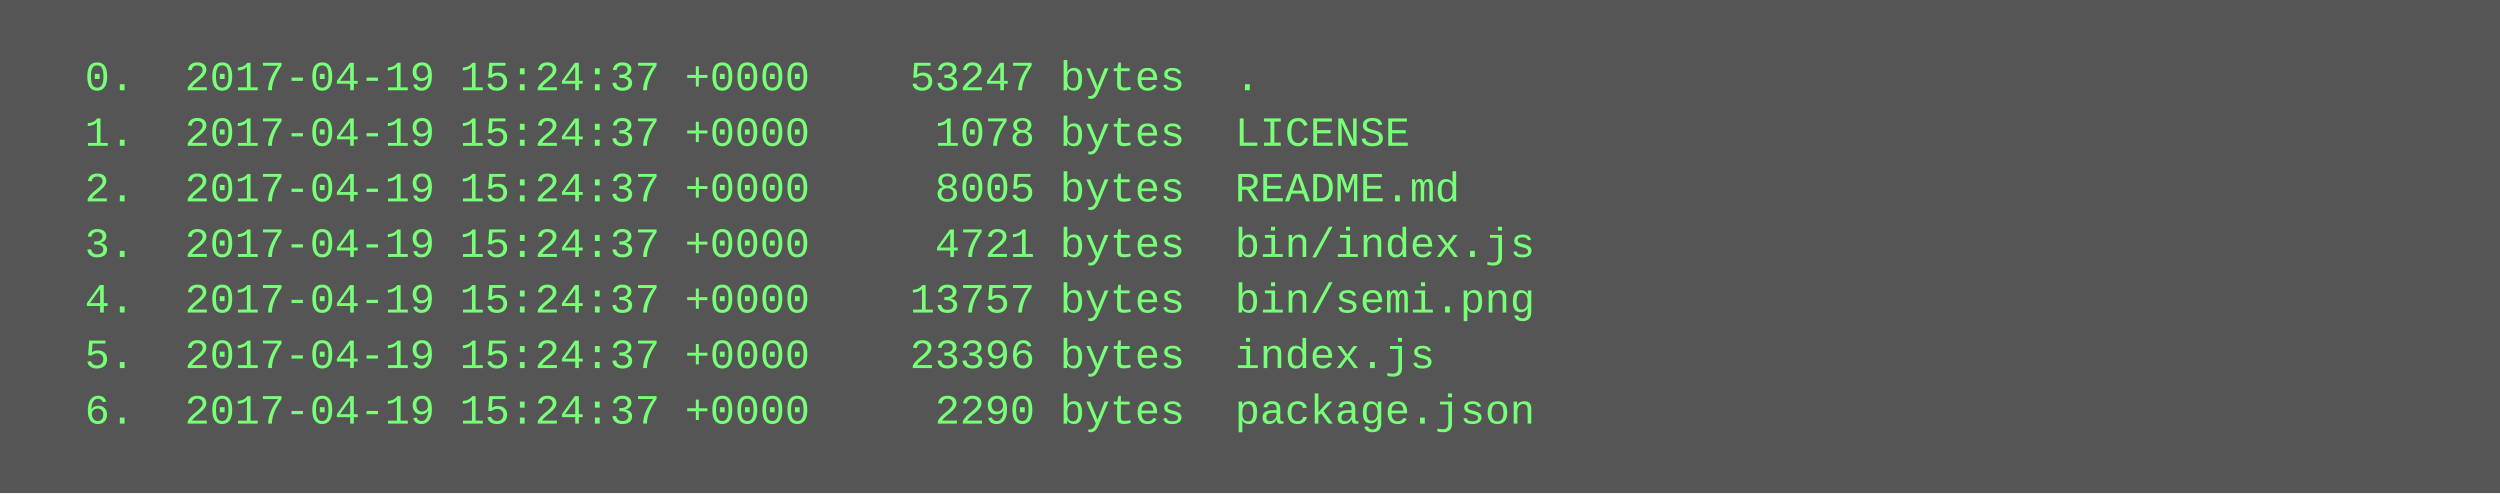
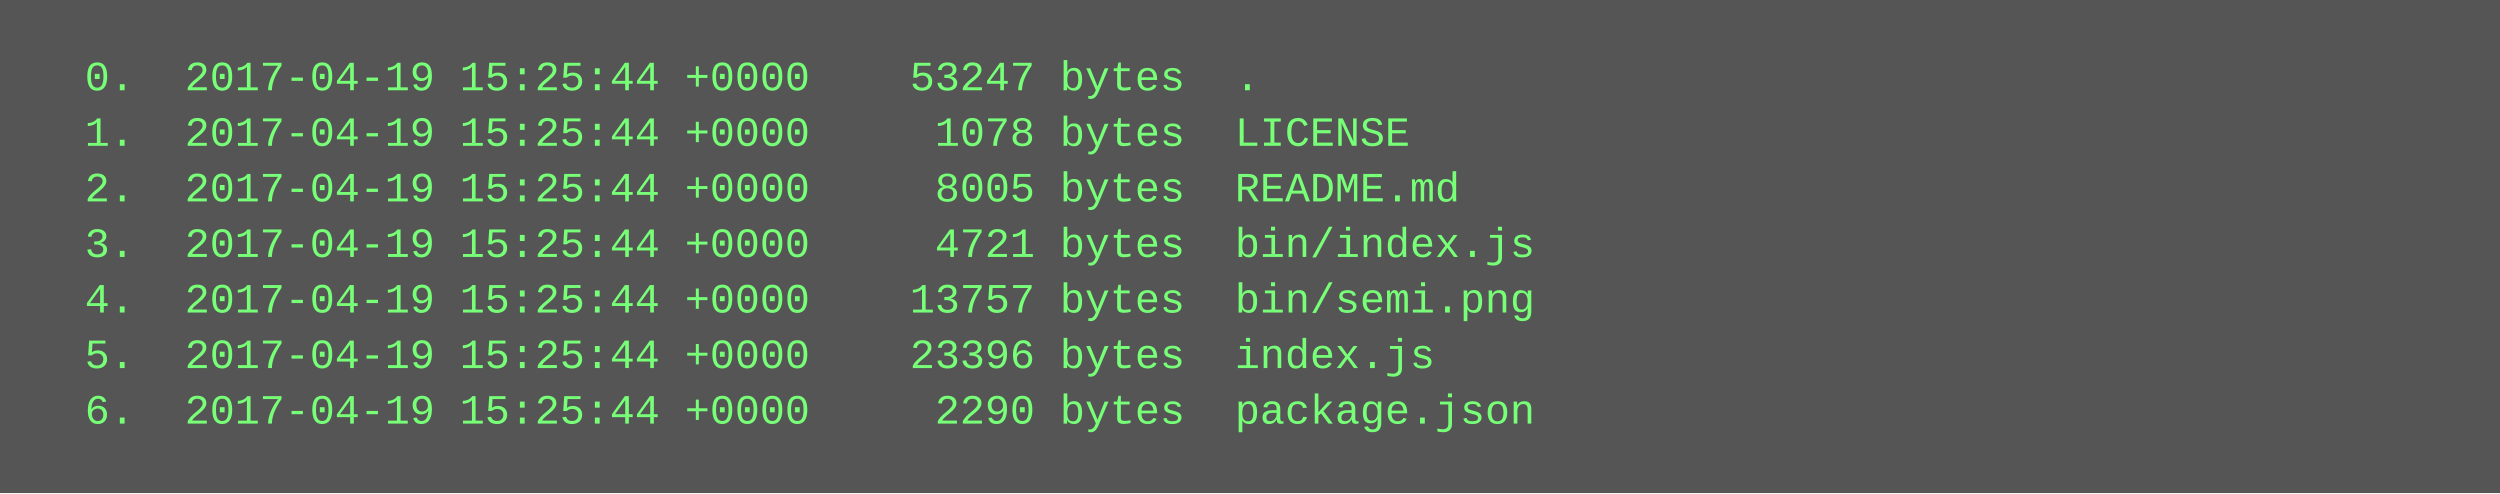
<svg xmlns="http://www.w3.org/2000/svg" height="142" width="720">
  <rect height="142" fill="#555" width="720" />
  <text fill="#7f7" font-family="Courier New" font-size="12" xml:space="preserve">
-     <tspan x="10" y="26">  0.  2017-04-19 15:24:37 +0000    53247 bytes  .</tspan>
-     <tspan x="10" y="42">  1.  2017-04-19 15:24:37 +0000     1078 bytes  LICENSE</tspan>
-     <tspan x="10" y="58">  2.  2017-04-19 15:24:37 +0000     8005 bytes  README.md</tspan>
-     <tspan x="10" y="74">  3.  2017-04-19 15:24:37 +0000     4721 bytes  bin/index.js</tspan>
-     <tspan x="10" y="90">  4.  2017-04-19 15:24:37 +0000    13757 bytes  bin/semi.png</tspan>
-     <tspan x="10" y="106">  5.  2017-04-19 15:24:37 +0000    23396 bytes  index.js</tspan>
-     <tspan x="10" y="122">  6.  2017-04-19 15:24:37 +0000     2290 bytes  package.json</tspan>
+     <tspan x="10" y="26">  0.  2017-04-19 15:25:44 +0000    53247 bytes  .</tspan>
+     <tspan x="10" y="42">  1.  2017-04-19 15:25:44 +0000     1078 bytes  LICENSE</tspan>
+     <tspan x="10" y="58">  2.  2017-04-19 15:25:44 +0000     8005 bytes  README.md</tspan>
+     <tspan x="10" y="74">  3.  2017-04-19 15:25:44 +0000     4721 bytes  bin/index.js</tspan>
+     <tspan x="10" y="90">  4.  2017-04-19 15:25:44 +0000    13757 bytes  bin/semi.png</tspan>
+     <tspan x="10" y="106">  5.  2017-04-19 15:25:44 +0000    23396 bytes  index.js</tspan>
+     <tspan x="10" y="122">  6.  2017-04-19 15:25:44 +0000     2290 bytes  package.json</tspan>
  </text>
</svg>
